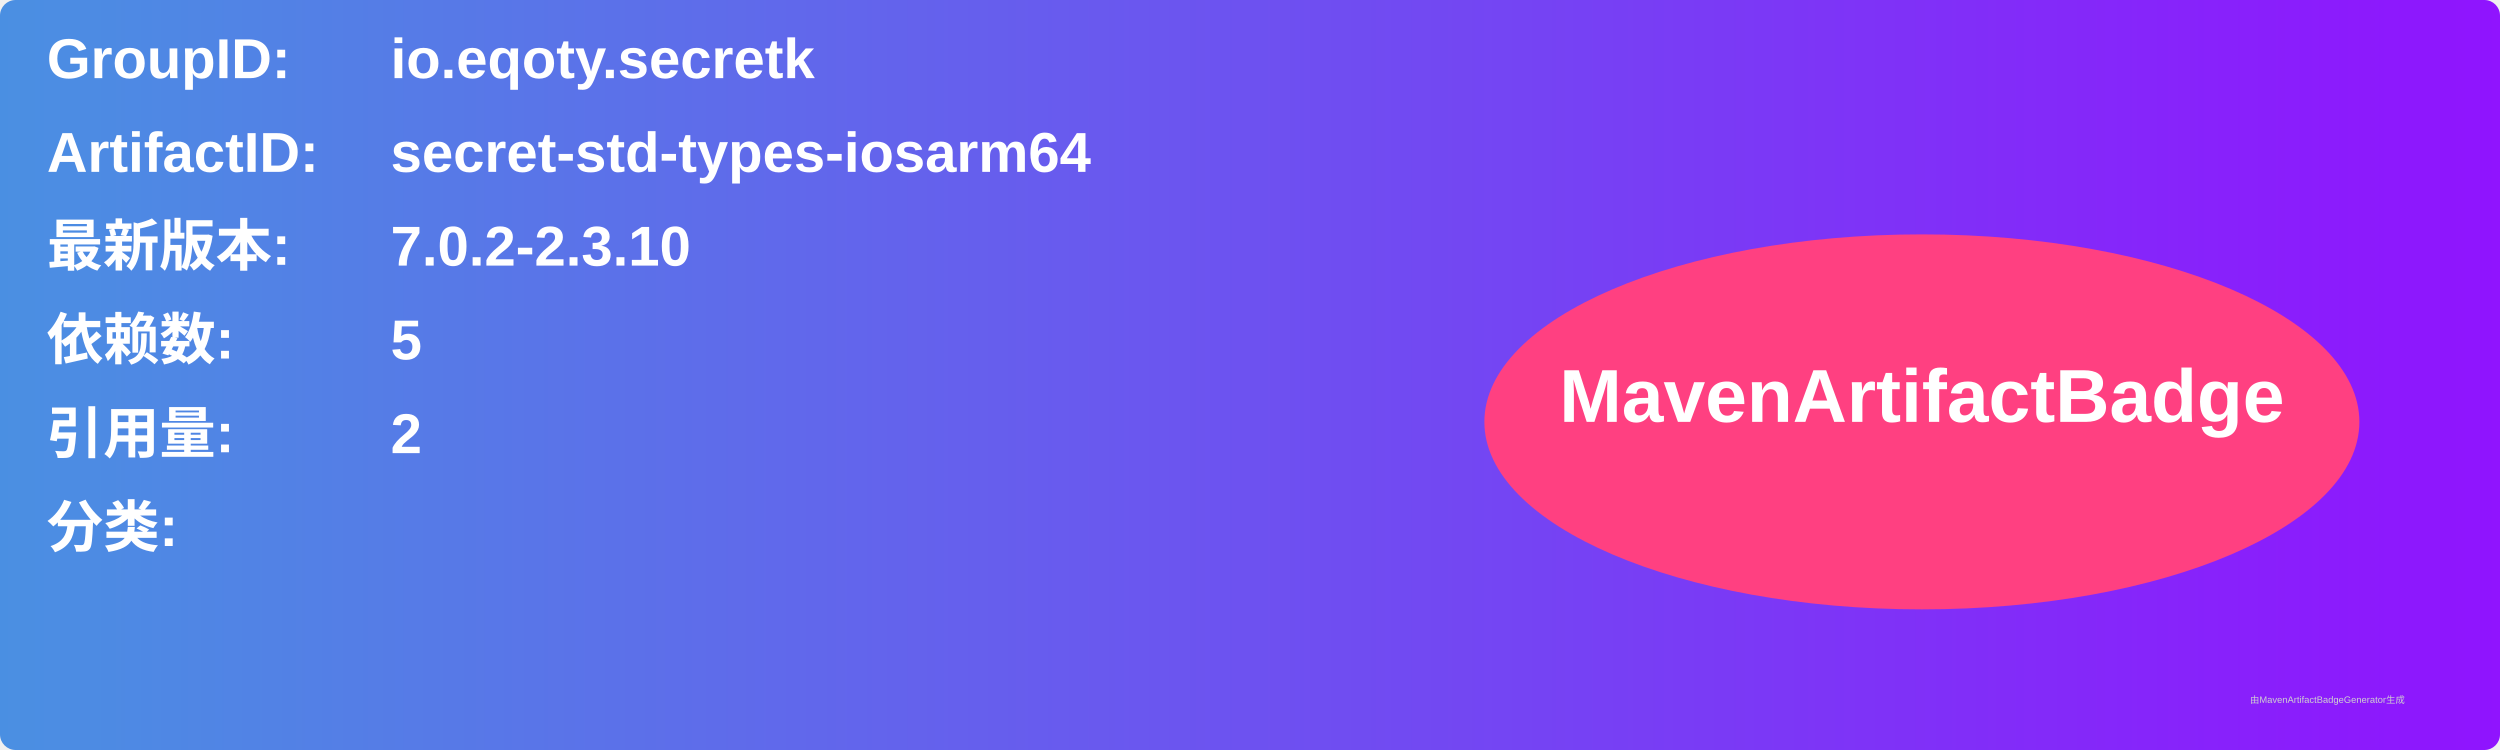
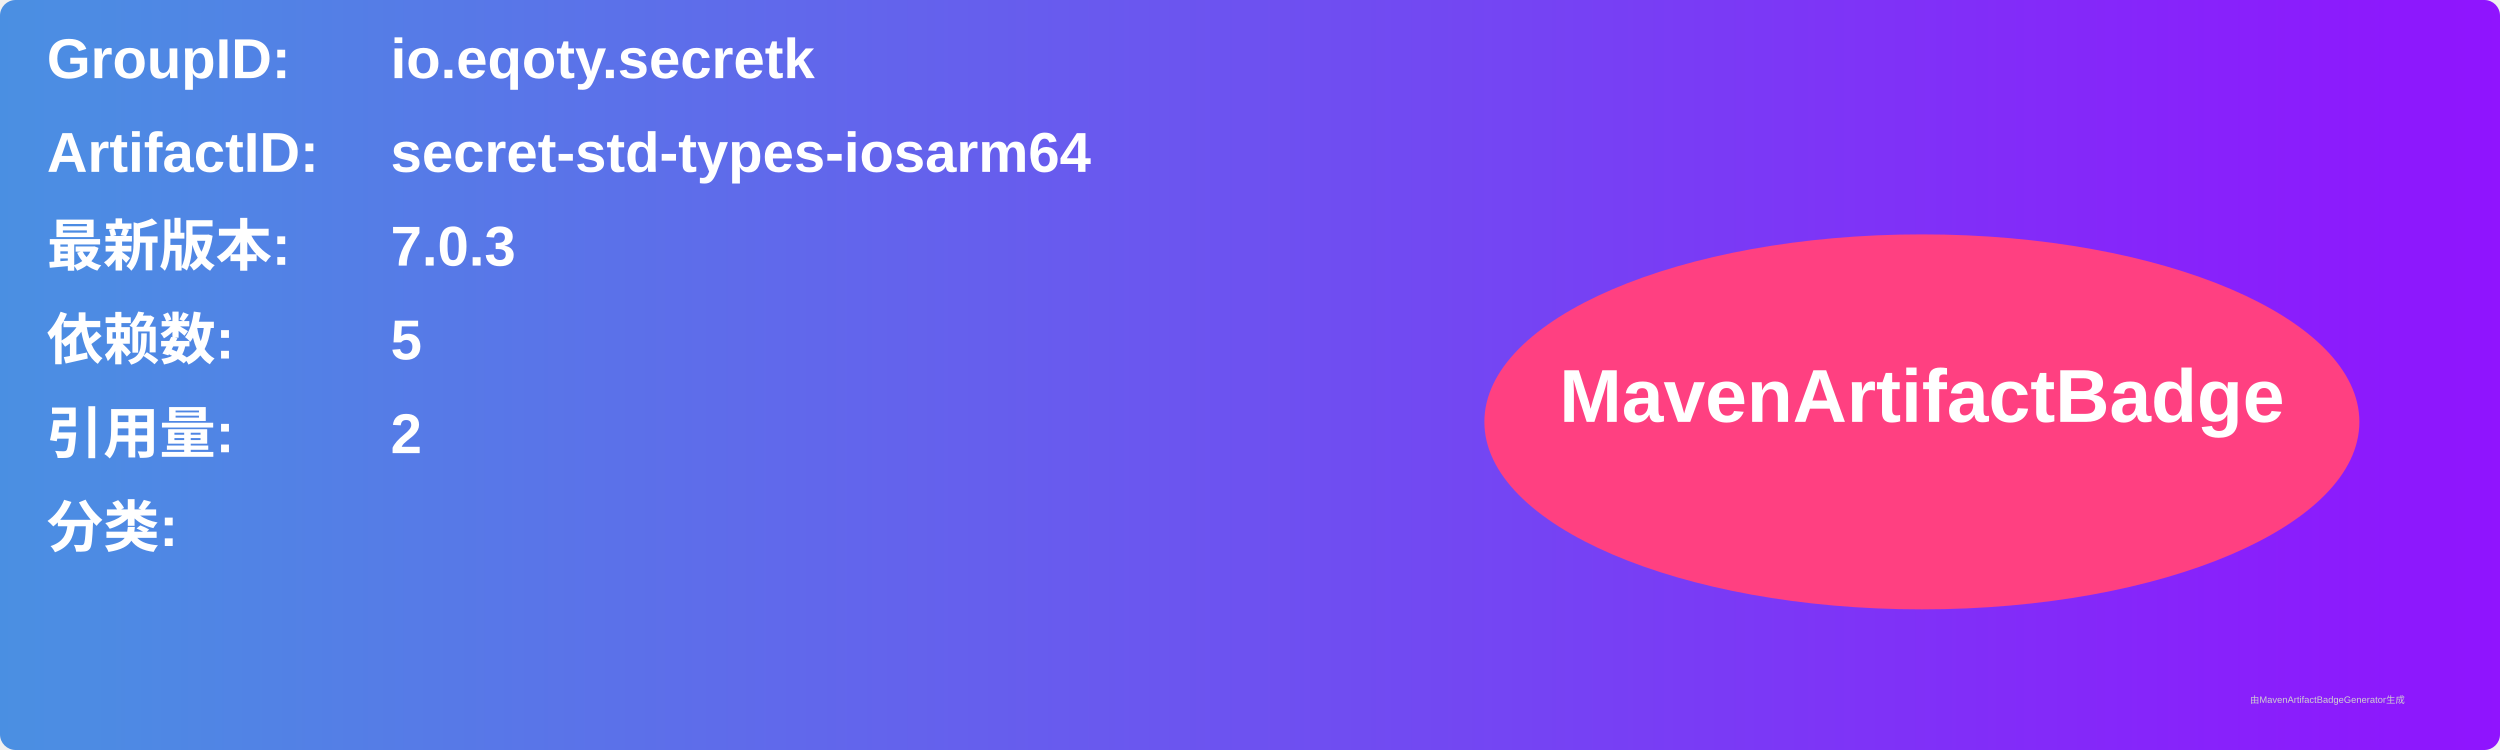
<svg xmlns="http://www.w3.org/2000/svg" width="800" height="240" viewBox="0 0 800 240">
  <linearGradient id="grad" x1="0%" y1="0%" x2="100%" y2="0%">
    <stop offset="0%" stop-color="#4a90e2" />
    <stop offset="100%" stop-color="#9013fe" />
  </linearGradient>
  <rect width="100%" height="100%" rx="5" ry="5" fill="url(#grad)" />
  <g transform="translate(15, 15)">
    <text x="0" y="10" font-family="Arial" font-size="18" fill="white" font-weight="bold" width="260">GroupID:</text>
    <text x="110" y="10" font-family="Arial" font-size="18" fill="white" font-weight="bold" width="460">io.eqoty.secretk</text>
    <text x="0" y="40" font-family="Arial" font-size="18" fill="white" font-weight="bold" width="260">ArtifactID:</text>
    <text x="110" y="40" font-family="Arial" font-size="18" fill="white" font-weight="bold" width="460">secret-std-types-iosarm64</text>
    <text x="0" y="70" font-family="Arial" font-size="18" fill="white" font-weight="bold">最新版本:</text>
    <text x="110" y="70" font-family="Arial" font-size="18" fill="white" font-weight="bold">
-       <tspan font-weight="bold">7.0.2-2.3.10</tspan>
+       <tspan font-weight="bold">7.0.3</tspan>
    </text>
    <text x="0" y="100" font-family="Arial" font-size="18" fill="white" font-weight="bold">依赖数: </text>
    <text x="110" y="100" font-family="Arial" font-size="18" fill="white">
      <tspan font-weight="bold">5</tspan>
    </text>
    <text x="0" y="130" font-family="Arial" font-size="18" fill="white" font-weight="bold">引用量: </text>
    <text x="110" y="130" font-family="Arial" font-size="18" fill="white">
      <tspan font-weight="bold">2</tspan>
    </text>
    <text x="0" y="160" font-family="Arial" font-size="18" fill="white" font-weight="bold">分类:</text>
    <text x="10" y="190" font-family="Arial" font-size="10" fill="white">
      <tspan font-weight="bold" />
    </text>
    <ellipse cx="600" cy="120" rx="140" ry="60" fill="#ff4081" />
    <text x="600" y="120" text-anchor="middle" font-family="Arial" font-size="24" fill="white" font-weight="bold">MavenArtifactBadge</text>
  </g>
  <text x="720" y="225" font-family="Arial" font-size="3" fill="#d0d0d0">由MavenArtifactBadgeGenerator生成</text>
</svg>
